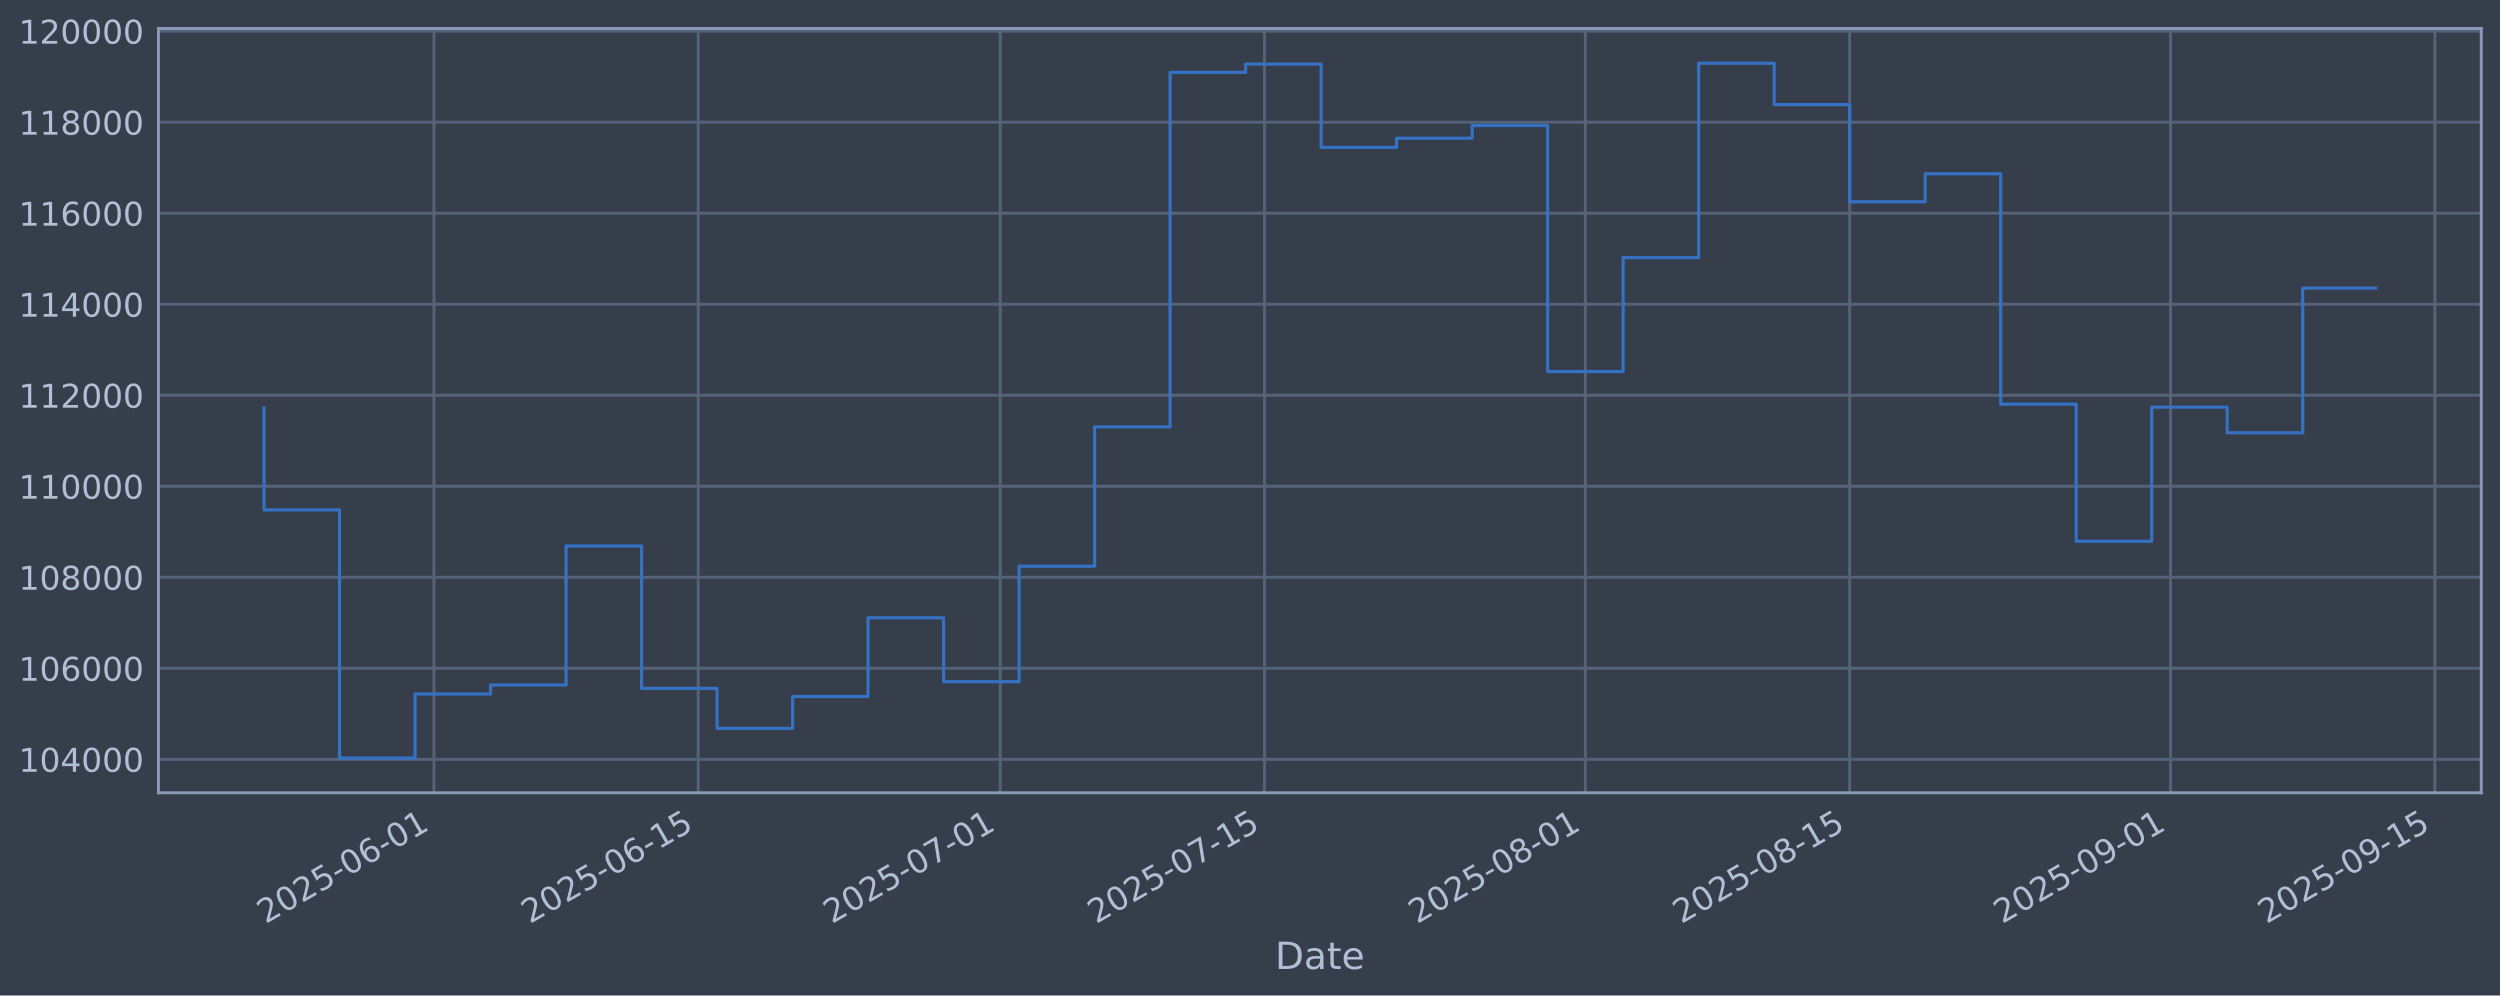
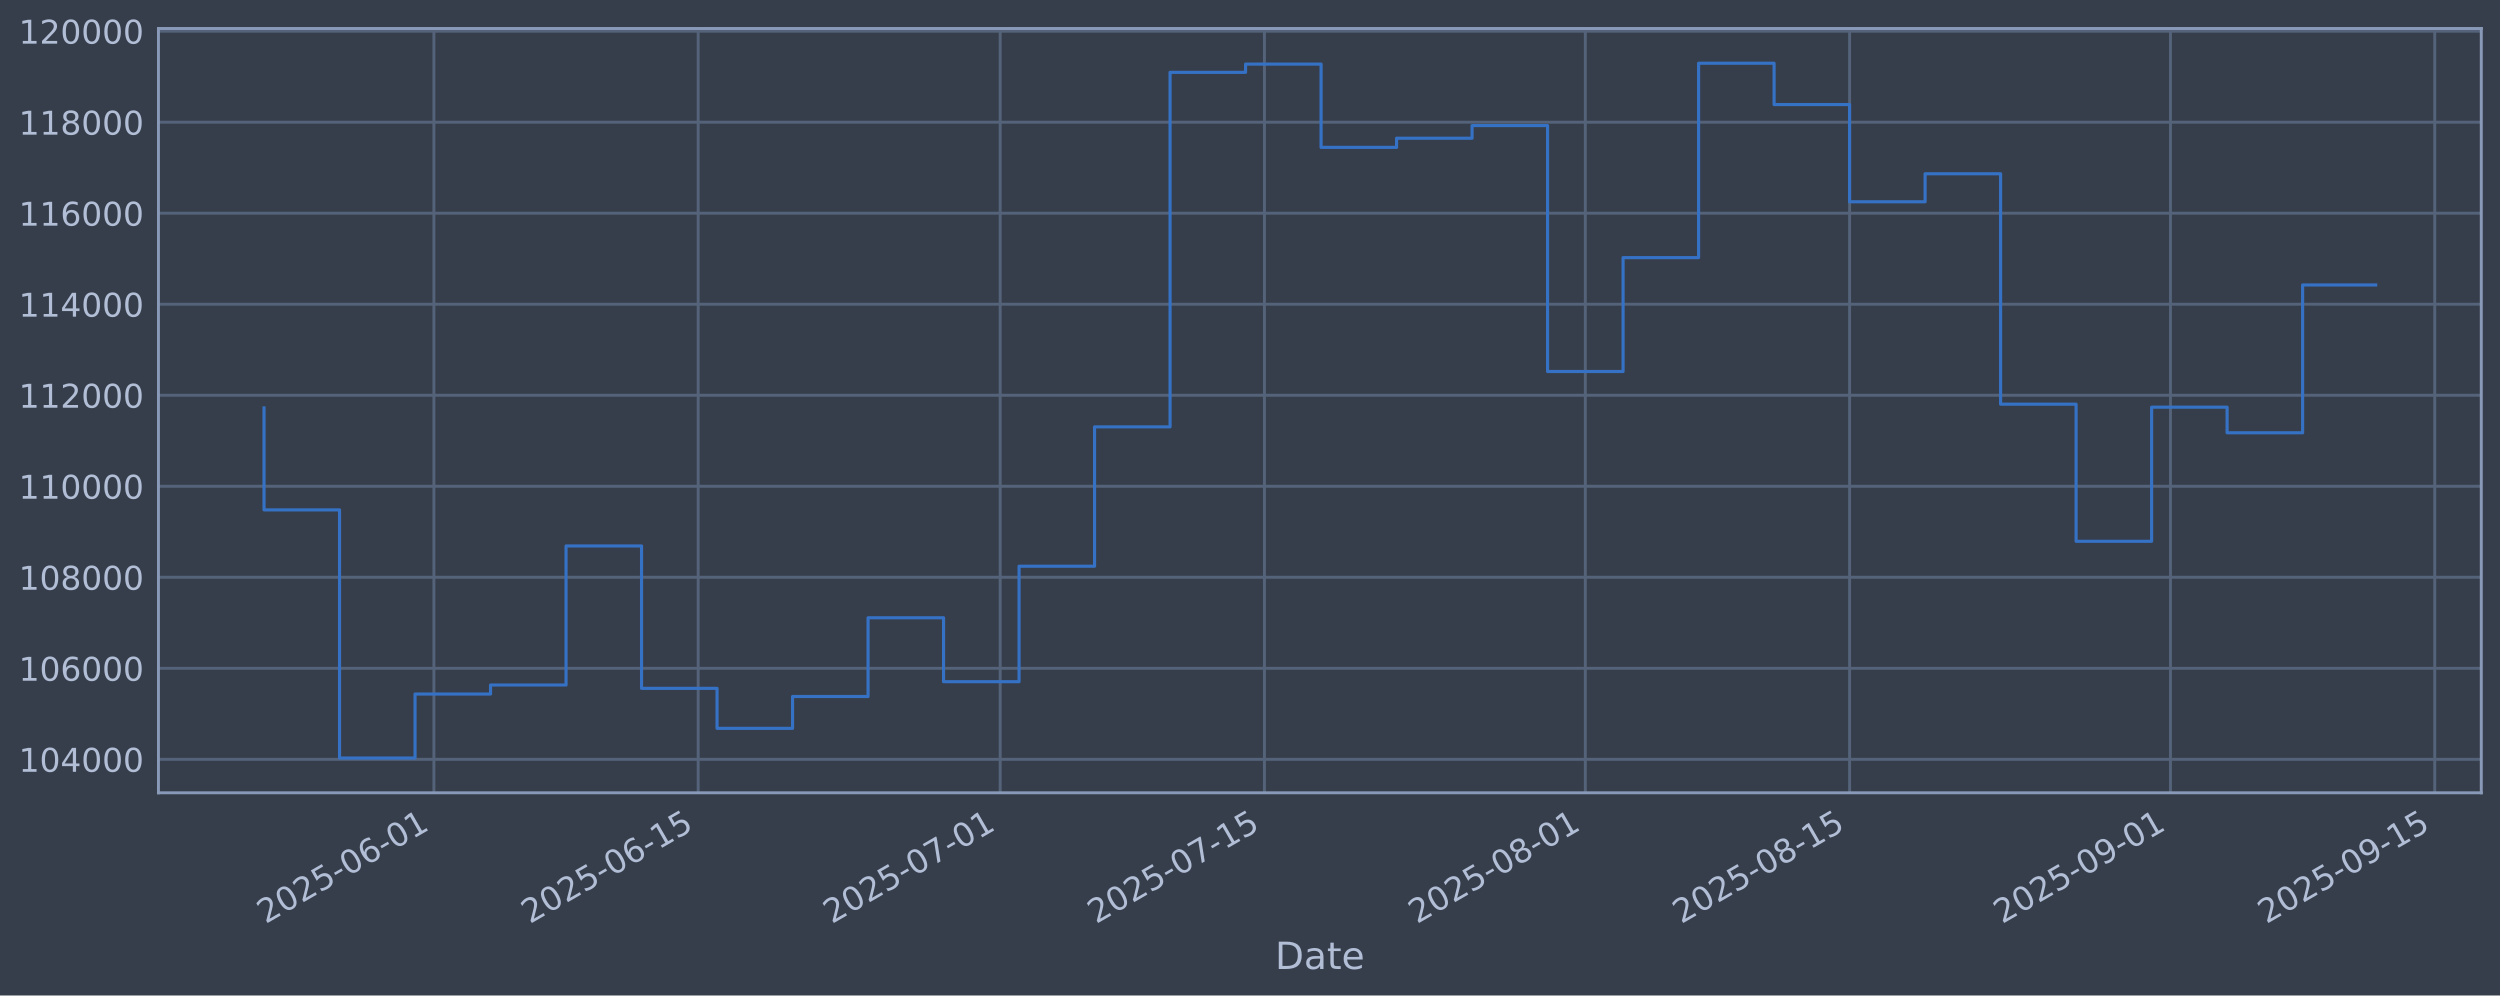
<svg xmlns="http://www.w3.org/2000/svg" xmlns:xlink="http://www.w3.org/1999/xlink" width="960.9pt" height="382.628pt" viewBox="0 0 960.9 382.628" version="1.1">
  <defs>
    <style type="text/css">*{stroke-linejoin: round; stroke-linecap: butt}</style>
  </defs>
  <g id="figure_1">
    <g id="patch_1">
      <path d="M 0 382.628  L 960.9 382.628  L 960.9 0  L 0 0  z " style="fill: #373e4b" />
    </g>
    <g id="axes_1">
      <g id="patch_2">
        <path d="M 60.901 304.718  L 953.701 304.718  L 953.701 10.958  L 60.901 10.958  z " style="fill: #373e4b" />
      </g>
      <g id="matplotlib.axis_1">
        <g id="xtick_1">
          <g id="line2d_1">
-             <path d="M 166.781 304.718  L 166.781 10.958  " clip-path="url(#pa39153dab1)" style="fill: none; stroke: #546379; stroke-width: 1.12; stroke-linecap: square" />
+             <path d="M 166.778 304.718  L 166.778 10.958  " clip-path="url(#p44c82afd25)" style="fill: none; stroke: #546379; stroke-width: 1.12; stroke-linecap: square" />
          </g>
          <g id="line2d_2" />
          <g id="text_1">
-             <g style="fill: #b1bed6" transform="translate(102.0556 355.2226) rotate(-30) scale(0.126 -0.126)">
+             <g style="fill: #b1bed6" transform="translate(102.0524 355.2226) rotate(-30) scale(0.126 -0.126)">
              <defs>
                <path id="DejaVuSans-32" d="M 1228 531  L 3431 531  L 3431 0  L 469 0  L 469 531  Q 828 903 1448 1529  Q 2069 2156 2228 2338  Q 2531 2678 2651 2914  Q 2772 3150 2772 3378  Q 2772 3750 2511 3984  Q 2250 4219 1831 4219  Q 1534 4219 1204 4116  Q 875 4013 500 3803  L 500 4441  Q 881 4594 1212 4672  Q 1544 4750 1819 4750  Q 2544 4750 2975 4387  Q 3406 4025 3406 3419  Q 3406 3131 3298 2873  Q 3191 2616 2906 2266  Q 2828 2175 2409 1742  Q 1991 1309 1228 531  z " transform="scale(0.015625)" />
                <path id="DejaVuSans-30" d="M 2034 4250  Q 1547 4250 1301 3770  Q 1056 3291 1056 2328  Q 1056 1369 1301 889  Q 1547 409 2034 409  Q 2525 409 2770 889  Q 3016 1369 3016 2328  Q 3016 3291 2770 3770  Q 2525 4250 2034 4250  z M 2034 4750  Q 2819 4750 3233 4129  Q 3647 3509 3647 2328  Q 3647 1150 3233 529  Q 2819 -91 2034 -91  Q 1250 -91 836 529  Q 422 1150 422 2328  Q 422 3509 836 4129  Q 1250 4750 2034 4750  z " transform="scale(0.015625)" />
                <path id="DejaVuSans-35" d="M 691 4666  L 3169 4666  L 3169 4134  L 1269 4134  L 1269 2991  Q 1406 3038 1543 3061  Q 1681 3084 1819 3084  Q 2600 3084 3056 2656  Q 3513 2228 3513 1497  Q 3513 744 3044 326  Q 2575 -91 1722 -91  Q 1428 -91 1123 -41  Q 819 9 494 109  L 494 744  Q 775 591 1075 516  Q 1375 441 1709 441  Q 2250 441 2565 725  Q 2881 1009 2881 1497  Q 2881 1984 2565 2268  Q 2250 2553 1709 2553  Q 1456 2553 1204 2497  Q 953 2441 691 2322  L 691 4666  z " transform="scale(0.015625)" />
                <path id="DejaVuSans-2d" d="M 313 2009  L 1997 2009  L 1997 1497  L 313 1497  L 313 2009  z " transform="scale(0.015625)" />
                <path id="DejaVuSans-36" d="M 2113 2584  Q 1688 2584 1439 2293  Q 1191 2003 1191 1497  Q 1191 994 1439 701  Q 1688 409 2113 409  Q 2538 409 2786 701  Q 3034 994 3034 1497  Q 3034 2003 2786 2293  Q 2538 2584 2113 2584  z M 3366 4563  L 3366 3988  Q 3128 4100 2886 4159  Q 2644 4219 2406 4219  Q 1781 4219 1451 3797  Q 1122 3375 1075 2522  Q 1259 2794 1537 2939  Q 1816 3084 2150 3084  Q 2853 3084 3261 2657  Q 3669 2231 3669 1497  Q 3669 778 3244 343  Q 2819 -91 2113 -91  Q 1303 -91 875 529  Q 447 1150 447 2328  Q 447 3434 972 4092  Q 1497 4750 2381 4750  Q 2619 4750 2861 4703  Q 3103 4656 3366 4563  z " transform="scale(0.015625)" />
                <path id="DejaVuSans-31" d="M 794 531  L 1825 531  L 1825 4091  L 703 3866  L 703 4441  L 1819 4666  L 2450 4666  L 2450 531  L 3481 531  L 3481 0  L 794 0  L 794 531  z " transform="scale(0.015625)" />
              </defs>
              <use xlink:href="#DejaVuSans-32" />
              <use xlink:href="#DejaVuSans-30" transform="translate(63.62305 0)" />
              <use xlink:href="#DejaVuSans-32" transform="translate(127.2461 0)" />
              <use xlink:href="#DejaVuSans-35" transform="translate(190.8691 0)" />
              <use xlink:href="#DejaVuSans-2d" transform="translate(254.4922 0)" />
              <use xlink:href="#DejaVuSans-30" transform="translate(290.5762 0)" />
              <use xlink:href="#DejaVuSans-36" transform="translate(354.1992 0)" />
              <use xlink:href="#DejaVuSans-2d" transform="translate(417.8223 0)" />
              <use xlink:href="#DejaVuSans-30" transform="translate(453.9062 0)" />
              <use xlink:href="#DejaVuSans-31" transform="translate(517.5293 0)" />
            </g>
          </g>
        </g>
        <g id="xtick_2">
          <g id="line2d_3">
-             <path d="M 268.357 304.718  L 268.357 10.958  " clip-path="url(#pa39153dab1)" style="fill: none; stroke: #546379; stroke-width: 1.12; stroke-linecap: square" />
+             <path d="M 268.349 304.718  L 268.349 10.958  " clip-path="url(#p44c82afd25)" style="fill: none; stroke: #546379; stroke-width: 1.12; stroke-linecap: square" />
          </g>
          <g id="line2d_4" />
          <g id="text_2">
-             <g style="fill: #b1bed6" transform="translate(203.6314 355.2226) rotate(-30) scale(0.126 -0.126)">
+             <g style="fill: #b1bed6" transform="translate(203.6234 355.2226) rotate(-30) scale(0.126 -0.126)">
              <use xlink:href="#DejaVuSans-32" />
              <use xlink:href="#DejaVuSans-30" transform="translate(63.62305 0)" />
              <use xlink:href="#DejaVuSans-32" transform="translate(127.2461 0)" />
              <use xlink:href="#DejaVuSans-35" transform="translate(190.8691 0)" />
              <use xlink:href="#DejaVuSans-2d" transform="translate(254.4922 0)" />
              <use xlink:href="#DejaVuSans-30" transform="translate(290.5762 0)" />
              <use xlink:href="#DejaVuSans-36" transform="translate(354.1992 0)" />
              <use xlink:href="#DejaVuSans-2d" transform="translate(417.8223 0)" />
              <use xlink:href="#DejaVuSans-31" transform="translate(453.9062 0)" />
              <use xlink:href="#DejaVuSans-35" transform="translate(517.5293 0)" />
            </g>
          </g>
        </g>
        <g id="xtick_3">
          <g id="line2d_5">
-             <path d="M 384.444 304.718  L 384.444 10.958  " clip-path="url(#pa39153dab1)" style="fill: none; stroke: #546379; stroke-width: 1.12; stroke-linecap: square" />
+             <path d="M 384.43 304.718  L 384.43 10.958  " clip-path="url(#p44c82afd25)" style="fill: none; stroke: #546379; stroke-width: 1.12; stroke-linecap: square" />
          </g>
          <g id="line2d_6" />
          <g id="text_3">
-             <g style="fill: #b1bed6" transform="translate(319.718 355.2226) rotate(-30) scale(0.126 -0.126)">
+             <g style="fill: #b1bed6" transform="translate(319.7045 355.2226) rotate(-30) scale(0.126 -0.126)">
              <defs>
                <path id="DejaVuSans-37" d="M 525 4666  L 3525 4666  L 3525 4397  L 1831 0  L 1172 0  L 2766 4134  L 525 4134  L 525 4666  z " transform="scale(0.015625)" />
              </defs>
              <use xlink:href="#DejaVuSans-32" />
              <use xlink:href="#DejaVuSans-30" transform="translate(63.62305 0)" />
              <use xlink:href="#DejaVuSans-32" transform="translate(127.2461 0)" />
              <use xlink:href="#DejaVuSans-35" transform="translate(190.8691 0)" />
              <use xlink:href="#DejaVuSans-2d" transform="translate(254.4922 0)" />
              <use xlink:href="#DejaVuSans-30" transform="translate(290.5762 0)" />
              <use xlink:href="#DejaVuSans-37" transform="translate(354.1992 0)" />
              <use xlink:href="#DejaVuSans-2d" transform="translate(417.8223 0)" />
              <use xlink:href="#DejaVuSans-30" transform="translate(453.9062 0)" />
              <use xlink:href="#DejaVuSans-31" transform="translate(517.5293 0)" />
            </g>
          </g>
        </g>
        <g id="xtick_4">
          <g id="line2d_7">
-             <path d="M 486.019 304.718  L 486.019 10.958  " clip-path="url(#pa39153dab1)" style="fill: none; stroke: #546379; stroke-width: 1.12; stroke-linecap: square" />
+             <path d="M 486.001 304.718  L 486.001 10.958  " clip-path="url(#p44c82afd25)" style="fill: none; stroke: #546379; stroke-width: 1.12; stroke-linecap: square" />
          </g>
          <g id="line2d_8" />
          <g id="text_4">
-             <g style="fill: #b1bed6" transform="translate(421.2939 355.2226) rotate(-30) scale(0.126 -0.126)">
+             <g style="fill: #b1bed6" transform="translate(421.2754 355.2226) rotate(-30) scale(0.126 -0.126)">
              <use xlink:href="#DejaVuSans-32" />
              <use xlink:href="#DejaVuSans-30" transform="translate(63.62305 0)" />
              <use xlink:href="#DejaVuSans-32" transform="translate(127.2461 0)" />
              <use xlink:href="#DejaVuSans-35" transform="translate(190.8691 0)" />
              <use xlink:href="#DejaVuSans-2d" transform="translate(254.4922 0)" />
              <use xlink:href="#DejaVuSans-30" transform="translate(290.5762 0)" />
              <use xlink:href="#DejaVuSans-37" transform="translate(354.1992 0)" />
              <use xlink:href="#DejaVuSans-2d" transform="translate(417.8223 0)" />
              <use xlink:href="#DejaVuSans-31" transform="translate(453.9062 0)" />
              <use xlink:href="#DejaVuSans-35" transform="translate(517.5293 0)" />
            </g>
          </g>
        </g>
        <g id="xtick_5">
          <g id="line2d_9">
-             <path d="M 609.361 304.718  L 609.361 10.958  " clip-path="url(#pa39153dab1)" style="fill: none; stroke: #546379; stroke-width: 1.12; stroke-linecap: square" />
+             <path d="M 609.337 304.718  L 609.337 10.958  " clip-path="url(#p44c82afd25)" style="fill: none; stroke: #546379; stroke-width: 1.12; stroke-linecap: square" />
          </g>
          <g id="line2d_10" />
          <g id="text_5">
-             <g style="fill: #b1bed6" transform="translate(544.6359 355.2226) rotate(-30) scale(0.126 -0.126)">
+             <g style="fill: #b1bed6" transform="translate(544.6116 355.2226) rotate(-30) scale(0.126 -0.126)">
              <defs>
                <path id="DejaVuSans-38" d="M 2034 2216  Q 1584 2216 1326 1975  Q 1069 1734 1069 1313  Q 1069 891 1326 650  Q 1584 409 2034 409  Q 2484 409 2743 651  Q 3003 894 3003 1313  Q 3003 1734 2745 1975  Q 2488 2216 2034 2216  z M 1403 2484  Q 997 2584 770 2862  Q 544 3141 544 3541  Q 544 4100 942 4425  Q 1341 4750 2034 4750  Q 2731 4750 3128 4425  Q 3525 4100 3525 3541  Q 3525 3141 3298 2862  Q 3072 2584 2669 2484  Q 3125 2378 3379 2068  Q 3634 1759 3634 1313  Q 3634 634 3220 271  Q 2806 -91 2034 -91  Q 1263 -91 848 271  Q 434 634 434 1313  Q 434 1759 690 2068  Q 947 2378 1403 2484  z M 1172 3481  Q 1172 3119 1398 2916  Q 1625 2713 2034 2713  Q 2441 2713 2670 2916  Q 2900 3119 2900 3481  Q 2900 3844 2670 4047  Q 2441 4250 2034 4250  Q 1625 4250 1398 4047  Q 1172 3844 1172 3481  z " transform="scale(0.015625)" />
              </defs>
              <use xlink:href="#DejaVuSans-32" />
              <use xlink:href="#DejaVuSans-30" transform="translate(63.62305 0)" />
              <use xlink:href="#DejaVuSans-32" transform="translate(127.2461 0)" />
              <use xlink:href="#DejaVuSans-35" transform="translate(190.8691 0)" />
              <use xlink:href="#DejaVuSans-2d" transform="translate(254.4922 0)" />
              <use xlink:href="#DejaVuSans-30" transform="translate(290.5762 0)" />
              <use xlink:href="#DejaVuSans-38" transform="translate(354.1992 0)" />
              <use xlink:href="#DejaVuSans-2d" transform="translate(417.8223 0)" />
              <use xlink:href="#DejaVuSans-30" transform="translate(453.9062 0)" />
              <use xlink:href="#DejaVuSans-31" transform="translate(517.5293 0)" />
            </g>
          </g>
        </g>
        <g id="xtick_6">
          <g id="line2d_11">
-             <path d="M 710.937 304.718  L 710.937 10.958  " clip-path="url(#pa39153dab1)" style="fill: none; stroke: #546379; stroke-width: 1.12; stroke-linecap: square" />
+             <path d="M 710.908 304.718  L 710.908 10.958  " clip-path="url(#p44c82afd25)" style="fill: none; stroke: #546379; stroke-width: 1.12; stroke-linecap: square" />
          </g>
          <g id="line2d_12" />
          <g id="text_6">
-             <g style="fill: #b1bed6" transform="translate(646.2117 355.2226) rotate(-30) scale(0.126 -0.126)">
+             <g style="fill: #b1bed6" transform="translate(646.1826 355.2226) rotate(-30) scale(0.126 -0.126)">
              <use xlink:href="#DejaVuSans-32" />
              <use xlink:href="#DejaVuSans-30" transform="translate(63.62305 0)" />
              <use xlink:href="#DejaVuSans-32" transform="translate(127.2461 0)" />
              <use xlink:href="#DejaVuSans-35" transform="translate(190.8691 0)" />
              <use xlink:href="#DejaVuSans-2d" transform="translate(254.4922 0)" />
              <use xlink:href="#DejaVuSans-30" transform="translate(290.5762 0)" />
              <use xlink:href="#DejaVuSans-38" transform="translate(354.1992 0)" />
              <use xlink:href="#DejaVuSans-2d" transform="translate(417.8223 0)" />
              <use xlink:href="#DejaVuSans-31" transform="translate(453.9062 0)" />
              <use xlink:href="#DejaVuSans-35" transform="translate(517.5293 0)" />
            </g>
          </g>
        </g>
        <g id="xtick_7">
          <g id="line2d_13">
-             <path d="M 834.279 304.718  L 834.279 10.958  " clip-path="url(#pa39153dab1)" style="fill: none; stroke: #546379; stroke-width: 1.12; stroke-linecap: square" />
+             <path d="M 834.244 304.718  L 834.244 10.958  " clip-path="url(#p44c82afd25)" style="fill: none; stroke: #546379; stroke-width: 1.12; stroke-linecap: square" />
          </g>
          <g id="line2d_14" />
          <g id="text_7">
-             <g style="fill: #b1bed6" transform="translate(769.5538 355.2226) rotate(-30) scale(0.126 -0.126)">
+             <g style="fill: #b1bed6" transform="translate(769.5187 355.2226) rotate(-30) scale(0.126 -0.126)">
              <defs>
                <path id="DejaVuSans-39" d="M 703 97  L 703 672  Q 941 559 1184 500  Q 1428 441 1663 441  Q 2288 441 2617 861  Q 2947 1281 2994 2138  Q 2813 1869 2534 1725  Q 2256 1581 1919 1581  Q 1219 1581 811 2004  Q 403 2428 403 3163  Q 403 3881 828 4315  Q 1253 4750 1959 4750  Q 2769 4750 3195 4129  Q 3622 3509 3622 2328  Q 3622 1225 3098 567  Q 2575 -91 1691 -91  Q 1453 -91 1209 -44  Q 966 3 703 97  z M 1959 2075  Q 2384 2075 2632 2365  Q 2881 2656 2881 3163  Q 2881 3666 2632 3958  Q 2384 4250 1959 4250  Q 1534 4250 1286 3958  Q 1038 3666 1038 3163  Q 1038 2656 1286 2365  Q 1534 2075 1959 2075  z " transform="scale(0.015625)" />
              </defs>
              <use xlink:href="#DejaVuSans-32" />
              <use xlink:href="#DejaVuSans-30" transform="translate(63.62305 0)" />
              <use xlink:href="#DejaVuSans-32" transform="translate(127.2461 0)" />
              <use xlink:href="#DejaVuSans-35" transform="translate(190.8691 0)" />
              <use xlink:href="#DejaVuSans-2d" transform="translate(254.4922 0)" />
              <use xlink:href="#DejaVuSans-30" transform="translate(290.5762 0)" />
              <use xlink:href="#DejaVuSans-39" transform="translate(354.1992 0)" />
              <use xlink:href="#DejaVuSans-2d" transform="translate(417.8223 0)" />
              <use xlink:href="#DejaVuSans-30" transform="translate(453.9062 0)" />
              <use xlink:href="#DejaVuSans-31" transform="translate(517.5293 0)" />
            </g>
          </g>
        </g>
        <g id="xtick_8">
          <g id="line2d_15">
-             <path d="M 935.855 304.718  L 935.855 10.958  " clip-path="url(#pa39153dab1)" style="fill: none; stroke: #546379; stroke-width: 1.12; stroke-linecap: square" />
+             <path d="M 935.815 304.718  L 935.815 10.958  " clip-path="url(#p44c82afd25)" style="fill: none; stroke: #546379; stroke-width: 1.12; stroke-linecap: square" />
          </g>
          <g id="line2d_16" />
          <g id="text_8">
-             <g style="fill: #b1bed6" transform="translate(871.1296 355.2226) rotate(-30) scale(0.126 -0.126)">
+             <g style="fill: #b1bed6" transform="translate(871.0897 355.2226) rotate(-30) scale(0.126 -0.126)">
              <use xlink:href="#DejaVuSans-32" />
              <use xlink:href="#DejaVuSans-30" transform="translate(63.62305 0)" />
              <use xlink:href="#DejaVuSans-32" transform="translate(127.2461 0)" />
              <use xlink:href="#DejaVuSans-35" transform="translate(190.8691 0)" />
              <use xlink:href="#DejaVuSans-2d" transform="translate(254.4922 0)" />
              <use xlink:href="#DejaVuSans-30" transform="translate(290.5762 0)" />
              <use xlink:href="#DejaVuSans-39" transform="translate(354.1992 0)" />
              <use xlink:href="#DejaVuSans-2d" transform="translate(417.8223 0)" />
              <use xlink:href="#DejaVuSans-31" transform="translate(453.9062 0)" />
              <use xlink:href="#DejaVuSans-35" transform="translate(517.5293 0)" />
            </g>
          </g>
        </g>
        <g id="text_9">
          <g style="fill: #b1bed6" transform="translate(490.0914 372.4337) scale(0.144 -0.144)">
            <defs>
              <path id="DejaVuSans-44" d="M 1259 4147  L 1259 519  L 2022 519  Q 2988 519 3436 956  Q 3884 1394 3884 2338  Q 3884 3275 3436 3711  Q 2988 4147 2022 4147  L 1259 4147  z M 628 4666  L 1925 4666  Q 3281 4666 3915 4102  Q 4550 3538 4550 2338  Q 4550 1131 3912 565  Q 3275 0 1925 0  L 628 0  L 628 4666  z " transform="scale(0.015625)" />
              <path id="DejaVuSans-61" d="M 2194 1759  Q 1497 1759 1228 1600  Q 959 1441 959 1056  Q 959 750 1161 570  Q 1363 391 1709 391  Q 2188 391 2477 730  Q 2766 1069 2766 1631  L 2766 1759  L 2194 1759  z M 3341 1997  L 3341 0  L 2766 0  L 2766 531  Q 2569 213 2275 61  Q 1981 -91 1556 -91  Q 1019 -91 701 211  Q 384 513 384 1019  Q 384 1609 779 1909  Q 1175 2209 1959 2209  L 2766 2209  L 2766 2266  Q 2766 2663 2505 2880  Q 2244 3097 1772 3097  Q 1472 3097 1187 3025  Q 903 2953 641 2809  L 641 3341  Q 956 3463 1253 3523  Q 1550 3584 1831 3584  Q 2591 3584 2966 3190  Q 3341 2797 3341 1997  z " transform="scale(0.015625)" />
              <path id="DejaVuSans-74" d="M 1172 4494  L 1172 3500  L 2356 3500  L 2356 3053  L 1172 3053  L 1172 1153  Q 1172 725 1289 603  Q 1406 481 1766 481  L 2356 481  L 2356 0  L 1766 0  Q 1100 0 847 248  Q 594 497 594 1153  L 594 3053  L 172 3053  L 172 3500  L 594 3500  L 594 4494  L 1172 4494  z " transform="scale(0.015625)" />
              <path id="DejaVuSans-65" d="M 3597 1894  L 3597 1613  L 953 1613  Q 991 1019 1311 708  Q 1631 397 2203 397  Q 2534 397 2845 478  Q 3156 559 3463 722  L 3463 178  Q 3153 47 2828 -22  Q 2503 -91 2169 -91  Q 1331 -91 842 396  Q 353 884 353 1716  Q 353 2575 817 3079  Q 1281 3584 2069 3584  Q 2775 3584 3186 3129  Q 3597 2675 3597 1894  z M 3022 2063  Q 3016 2534 2758 2815  Q 2500 3097 2075 3097  Q 1594 3097 1305 2825  Q 1016 2553 972 2059  L 3022 2063  z " transform="scale(0.015625)" />
            </defs>
            <use xlink:href="#DejaVuSans-44" />
            <use xlink:href="#DejaVuSans-61" transform="translate(77.00195 0)" />
            <use xlink:href="#DejaVuSans-74" transform="translate(138.2812 0)" />
            <use xlink:href="#DejaVuSans-65" transform="translate(177.4902 0)" />
          </g>
        </g>
      </g>
      <g id="matplotlib.axis_2">
        <g id="ytick_1">
          <g id="line2d_17">
-             <path d="M 60.901 291.85  L 953.701 291.85  " clip-path="url(#pa39153dab1)" style="fill: none; stroke: #546379; stroke-width: 1.12; stroke-linecap: square" />
+             <path d="M 60.901 291.85  L 953.701 291.85  " clip-path="url(#p44c82afd25)" style="fill: none; stroke: #546379; stroke-width: 1.12; stroke-linecap: square" />
          </g>
          <g id="line2d_18" />
          <g id="text_10">
            <g style="fill: #b1bed6" transform="translate(7.2 296.6367) scale(0.126 -0.126)">
              <defs>
                <path id="DejaVuSans-34" d="M 2419 4116  L 825 1625  L 2419 1625  L 2419 4116  z M 2253 4666  L 3047 4666  L 3047 1625  L 3713 1625  L 3713 1100  L 3047 1100  L 3047 0  L 2419 0  L 2419 1100  L 313 1100  L 313 1709  L 2253 4666  z " transform="scale(0.015625)" />
              </defs>
              <use xlink:href="#DejaVuSans-31" />
              <use xlink:href="#DejaVuSans-30" transform="translate(63.62305 0)" />
              <use xlink:href="#DejaVuSans-34" transform="translate(127.2461 0)" />
              <use xlink:href="#DejaVuSans-30" transform="translate(190.8691 0)" />
              <use xlink:href="#DejaVuSans-30" transform="translate(254.4922 0)" />
              <use xlink:href="#DejaVuSans-30" transform="translate(318.1152 0)" />
            </g>
          </g>
        </g>
        <g id="ytick_2">
          <g id="line2d_19">
-             <path d="M 60.901 256.867  L 953.701 256.867  " clip-path="url(#pa39153dab1)" style="fill: none; stroke: #546379; stroke-width: 1.12; stroke-linecap: square" />
+             <path d="M 60.901 256.867  L 953.701 256.867  " clip-path="url(#p44c82afd25)" style="fill: none; stroke: #546379; stroke-width: 1.12; stroke-linecap: square" />
          </g>
          <g id="line2d_20" />
          <g id="text_11">
            <g style="fill: #b1bed6" transform="translate(7.2 261.6538) scale(0.126 -0.126)">
              <use xlink:href="#DejaVuSans-31" />
              <use xlink:href="#DejaVuSans-30" transform="translate(63.62305 0)" />
              <use xlink:href="#DejaVuSans-36" transform="translate(127.2461 0)" />
              <use xlink:href="#DejaVuSans-30" transform="translate(190.8691 0)" />
              <use xlink:href="#DejaVuSans-30" transform="translate(254.4922 0)" />
              <use xlink:href="#DejaVuSans-30" transform="translate(318.1152 0)" />
            </g>
          </g>
        </g>
        <g id="ytick_3">
          <g id="line2d_21">
-             <path d="M 60.901 221.884  L 953.701 221.884  " clip-path="url(#pa39153dab1)" style="fill: none; stroke: #546379; stroke-width: 1.12; stroke-linecap: square" />
+             <path d="M 60.901 221.884  L 953.701 221.884  " clip-path="url(#p44c82afd25)" style="fill: none; stroke: #546379; stroke-width: 1.12; stroke-linecap: square" />
          </g>
          <g id="line2d_22" />
          <g id="text_12">
            <g style="fill: #b1bed6" transform="translate(7.2 226.671) scale(0.126 -0.126)">
              <use xlink:href="#DejaVuSans-31" />
              <use xlink:href="#DejaVuSans-30" transform="translate(63.62305 0)" />
              <use xlink:href="#DejaVuSans-38" transform="translate(127.2461 0)" />
              <use xlink:href="#DejaVuSans-30" transform="translate(190.8691 0)" />
              <use xlink:href="#DejaVuSans-30" transform="translate(254.4922 0)" />
              <use xlink:href="#DejaVuSans-30" transform="translate(318.1152 0)" />
            </g>
          </g>
        </g>
        <g id="ytick_4">
          <g id="line2d_23">
-             <path d="M 60.901 186.901  L 953.701 186.901  " clip-path="url(#pa39153dab1)" style="fill: none; stroke: #546379; stroke-width: 1.12; stroke-linecap: square" />
+             <path d="M 60.901 186.901  L 953.701 186.901  " clip-path="url(#p44c82afd25)" style="fill: none; stroke: #546379; stroke-width: 1.12; stroke-linecap: square" />
          </g>
          <g id="line2d_24" />
          <g id="text_13">
            <g style="fill: #b1bed6" transform="translate(7.2 191.6882) scale(0.126 -0.126)">
              <use xlink:href="#DejaVuSans-31" />
              <use xlink:href="#DejaVuSans-31" transform="translate(63.62305 0)" />
              <use xlink:href="#DejaVuSans-30" transform="translate(127.2461 0)" />
              <use xlink:href="#DejaVuSans-30" transform="translate(190.8691 0)" />
              <use xlink:href="#DejaVuSans-30" transform="translate(254.4922 0)" />
              <use xlink:href="#DejaVuSans-30" transform="translate(318.1152 0)" />
            </g>
          </g>
        </g>
        <g id="ytick_5">
          <g id="line2d_25">
-             <path d="M 60.901 151.918  L 953.701 151.918  " clip-path="url(#pa39153dab1)" style="fill: none; stroke: #546379; stroke-width: 1.12; stroke-linecap: square" />
+             <path d="M 60.901 151.918  L 953.701 151.918  " clip-path="url(#p44c82afd25)" style="fill: none; stroke: #546379; stroke-width: 1.12; stroke-linecap: square" />
          </g>
          <g id="line2d_26" />
          <g id="text_14">
            <g style="fill: #b1bed6" transform="translate(7.2 156.7053) scale(0.126 -0.126)">
              <use xlink:href="#DejaVuSans-31" />
              <use xlink:href="#DejaVuSans-31" transform="translate(63.62305 0)" />
              <use xlink:href="#DejaVuSans-32" transform="translate(127.2461 0)" />
              <use xlink:href="#DejaVuSans-30" transform="translate(190.8691 0)" />
              <use xlink:href="#DejaVuSans-30" transform="translate(254.4922 0)" />
              <use xlink:href="#DejaVuSans-30" transform="translate(318.1152 0)" />
            </g>
          </g>
        </g>
        <g id="ytick_6">
          <g id="line2d_27">
-             <path d="M 60.901 116.936  L 953.701 116.936  " clip-path="url(#pa39153dab1)" style="fill: none; stroke: #546379; stroke-width: 1.12; stroke-linecap: square" />
+             <path d="M 60.901 116.936  L 953.701 116.936  " clip-path="url(#p44c82afd25)" style="fill: none; stroke: #546379; stroke-width: 1.12; stroke-linecap: square" />
          </g>
          <g id="line2d_28" />
          <g id="text_15">
            <g style="fill: #b1bed6" transform="translate(7.2 121.7225) scale(0.126 -0.126)">
              <use xlink:href="#DejaVuSans-31" />
              <use xlink:href="#DejaVuSans-31" transform="translate(63.62305 0)" />
              <use xlink:href="#DejaVuSans-34" transform="translate(127.2461 0)" />
              <use xlink:href="#DejaVuSans-30" transform="translate(190.8691 0)" />
              <use xlink:href="#DejaVuSans-30" transform="translate(254.4922 0)" />
              <use xlink:href="#DejaVuSans-30" transform="translate(318.1152 0)" />
            </g>
          </g>
        </g>
        <g id="ytick_7">
          <g id="line2d_29">
-             <path d="M 60.901 81.953  L 953.701 81.953  " clip-path="url(#pa39153dab1)" style="fill: none; stroke: #546379; stroke-width: 1.12; stroke-linecap: square" />
+             <path d="M 60.901 81.953  L 953.701 81.953  " clip-path="url(#p44c82afd25)" style="fill: none; stroke: #546379; stroke-width: 1.12; stroke-linecap: square" />
          </g>
          <g id="line2d_30" />
          <g id="text_16">
            <g style="fill: #b1bed6" transform="translate(7.2 86.73969) scale(0.126 -0.126)">
              <use xlink:href="#DejaVuSans-31" />
              <use xlink:href="#DejaVuSans-31" transform="translate(63.62305 0)" />
              <use xlink:href="#DejaVuSans-36" transform="translate(127.2461 0)" />
              <use xlink:href="#DejaVuSans-30" transform="translate(190.8691 0)" />
              <use xlink:href="#DejaVuSans-30" transform="translate(254.4922 0)" />
              <use xlink:href="#DejaVuSans-30" transform="translate(318.1152 0)" />
            </g>
          </g>
        </g>
        <g id="ytick_8">
          <g id="line2d_31">
-             <path d="M 60.901 46.97  L 953.701 46.97  " clip-path="url(#pa39153dab1)" style="fill: none; stroke: #546379; stroke-width: 1.12; stroke-linecap: square" />
+             <path d="M 60.901 46.97  L 953.701 46.97  " clip-path="url(#p44c82afd25)" style="fill: none; stroke: #546379; stroke-width: 1.12; stroke-linecap: square" />
          </g>
          <g id="line2d_32" />
          <g id="text_17">
            <g style="fill: #b1bed6" transform="translate(7.2 51.75686) scale(0.126 -0.126)">
              <use xlink:href="#DejaVuSans-31" />
              <use xlink:href="#DejaVuSans-31" transform="translate(63.62305 0)" />
              <use xlink:href="#DejaVuSans-38" transform="translate(127.2461 0)" />
              <use xlink:href="#DejaVuSans-30" transform="translate(190.8691 0)" />
              <use xlink:href="#DejaVuSans-30" transform="translate(254.4922 0)" />
              <use xlink:href="#DejaVuSans-30" transform="translate(318.1152 0)" />
            </g>
          </g>
        </g>
        <g id="ytick_9">
          <g id="line2d_33">
-             <path d="M 60.901 11.987  L 953.701 11.987  " clip-path="url(#pa39153dab1)" style="fill: none; stroke: #546379; stroke-width: 1.12; stroke-linecap: square" />
+             <path d="M 60.901 11.987  L 953.701 11.987  " clip-path="url(#p44c82afd25)" style="fill: none; stroke: #546379; stroke-width: 1.12; stroke-linecap: square" />
          </g>
          <g id="line2d_34" />
          <g id="text_18">
            <g style="fill: #b1bed6" transform="translate(7.2 16.77403) scale(0.126 -0.126)">
              <use xlink:href="#DejaVuSans-31" />
              <use xlink:href="#DejaVuSans-32" transform="translate(63.62305 0)" />
              <use xlink:href="#DejaVuSans-30" transform="translate(127.2461 0)" />
              <use xlink:href="#DejaVuSans-30" transform="translate(190.8691 0)" />
              <use xlink:href="#DejaVuSans-30" transform="translate(254.4922 0)" />
              <use xlink:href="#DejaVuSans-30" transform="translate(318.1152 0)" />
            </g>
          </g>
        </g>
      </g>
      <g id="line2d_35">
-         <path d="M 101.482 156.778  L 101.482 195.974  L 130.504 195.974  L 130.504 291.366  L 159.526 291.366  L 159.526 266.759  L 188.547 266.759  L 188.547 263.286  L 217.569 263.286  L 217.569 209.841  L 246.591 209.841  L 246.591 264.586  L 275.612 264.586  L 275.612 279.95  L 304.634 279.95  L 304.634 267.706  L 333.656 267.706  L 333.656 237.446  L 362.677 237.446  L 362.677 262.012  L 391.699 262.012  L 391.699 217.631  L 420.721 217.631  L 420.721 164.07  L 449.742 164.07  L 449.742 27.81  L 478.764 27.81  L 478.764 24.636  L 507.786 24.636  L 507.786 56.646  L 536.807 56.646  L 536.807 53.121  L 565.829 53.121  L 565.829 48.272  L 594.851 48.272  L 594.851 142.793  L 623.872 142.793  L 623.872 99.016  L 652.894 99.016  L 652.894 24.311  L 681.916 24.311  L 681.916 40.185  L 710.937 40.185  L 710.937 77.56  L 739.959 77.56  L 739.959 66.788  L 768.981 66.788  L 768.981 155.356  L 798.002 155.356  L 798.002 208.052  L 827.024 208.052  L 827.024 156.509  L 856.046 156.509  L 856.046 166.341  L 885.067 166.341  L 885.067 110.741  L 913.119 110.741  " clip-path="url(#pa39153dab1)" style="fill: none; stroke: #3572c6; stroke-width: 1.2; stroke-linecap: square" />
+         <path d="M 101.482 156.778  L 101.482 195.974  L 130.503 195.974  L 130.503 291.366  L 159.523 291.366  L 159.523 266.759  L 188.543 266.759  L 188.543 263.286  L 217.563 263.286  L 217.563 209.841  L 246.584 209.841  L 246.584 264.586  L 275.604 264.586  L 275.604 279.95  L 304.624 279.95  L 304.624 267.706  L 333.645 267.706  L 333.645 237.446  L 362.665 237.446  L 362.665 262.012  L 391.685 262.012  L 391.685 217.631  L 420.705 217.631  L 420.705 164.07  L 449.726 164.07  L 449.726 27.81  L 478.746 27.81  L 478.746 24.636  L 507.766 24.636  L 507.766 56.646  L 536.786 56.646  L 536.786 53.121  L 565.807 53.121  L 565.807 48.272  L 594.827 48.272  L 594.827 142.793  L 623.847 142.793  L 623.847 99.016  L 652.868 99.016  L 652.868 24.311  L 681.888 24.311  L 681.888 40.185  L 710.908 40.185  L 710.908 77.56  L 739.928 77.56  L 739.928 66.788  L 768.949 66.788  L 768.949 155.356  L 797.969 155.356  L 797.969 208.052  L 826.989 208.052  L 826.989 156.509  L 856.009 156.509  L 856.009 166.341  L 885.03 166.341  L 885.03 109.53  L 913.119 109.53  " clip-path="url(#p44c82afd25)" style="fill: none; stroke: #3572c6; stroke-width: 1.2; stroke-linecap: square" />
      </g>
      <g id="patch_3">
        <path d="M 60.901 304.718  L 60.901 10.958  " style="fill: none; stroke: #899ab8; stroke-width: 1.12; stroke-linejoin: miter; stroke-linecap: square" />
      </g>
      <g id="patch_4">
        <path d="M 953.701 304.718  L 953.701 10.958  " style="fill: none; stroke: #899ab8; stroke-width: 1.12; stroke-linejoin: miter; stroke-linecap: square" />
      </g>
      <g id="patch_5">
        <path d="M 60.901 304.718  L 953.701 304.718  " style="fill: none; stroke: #899ab8; stroke-width: 1.12; stroke-linejoin: miter; stroke-linecap: square" />
      </g>
      <g id="patch_6">
        <path d="M 60.901 10.958  L 953.701 10.958  " style="fill: none; stroke: #899ab8; stroke-width: 1.12; stroke-linejoin: miter; stroke-linecap: square" />
      </g>
    </g>
  </g>
  <defs>
-     <clipPath id="pa39153dab1">
+     <clipPath id="p44c82afd25">
      <rect x="60.901" y="10.958" width="892.8" height="293.76" />
    </clipPath>
  </defs>
</svg>
